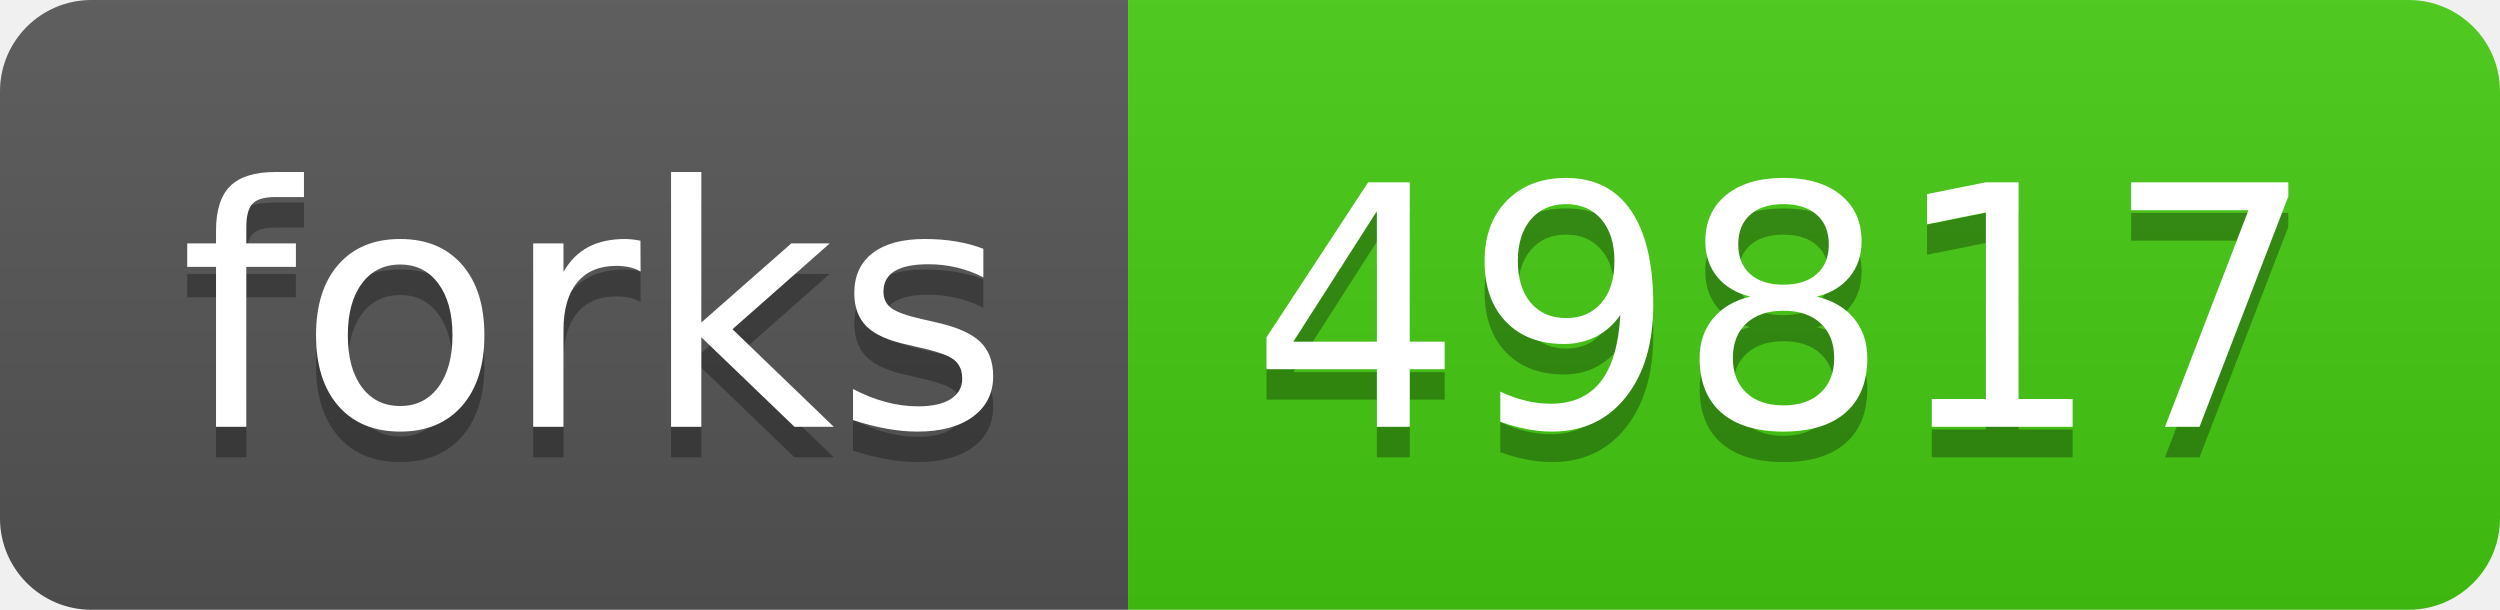
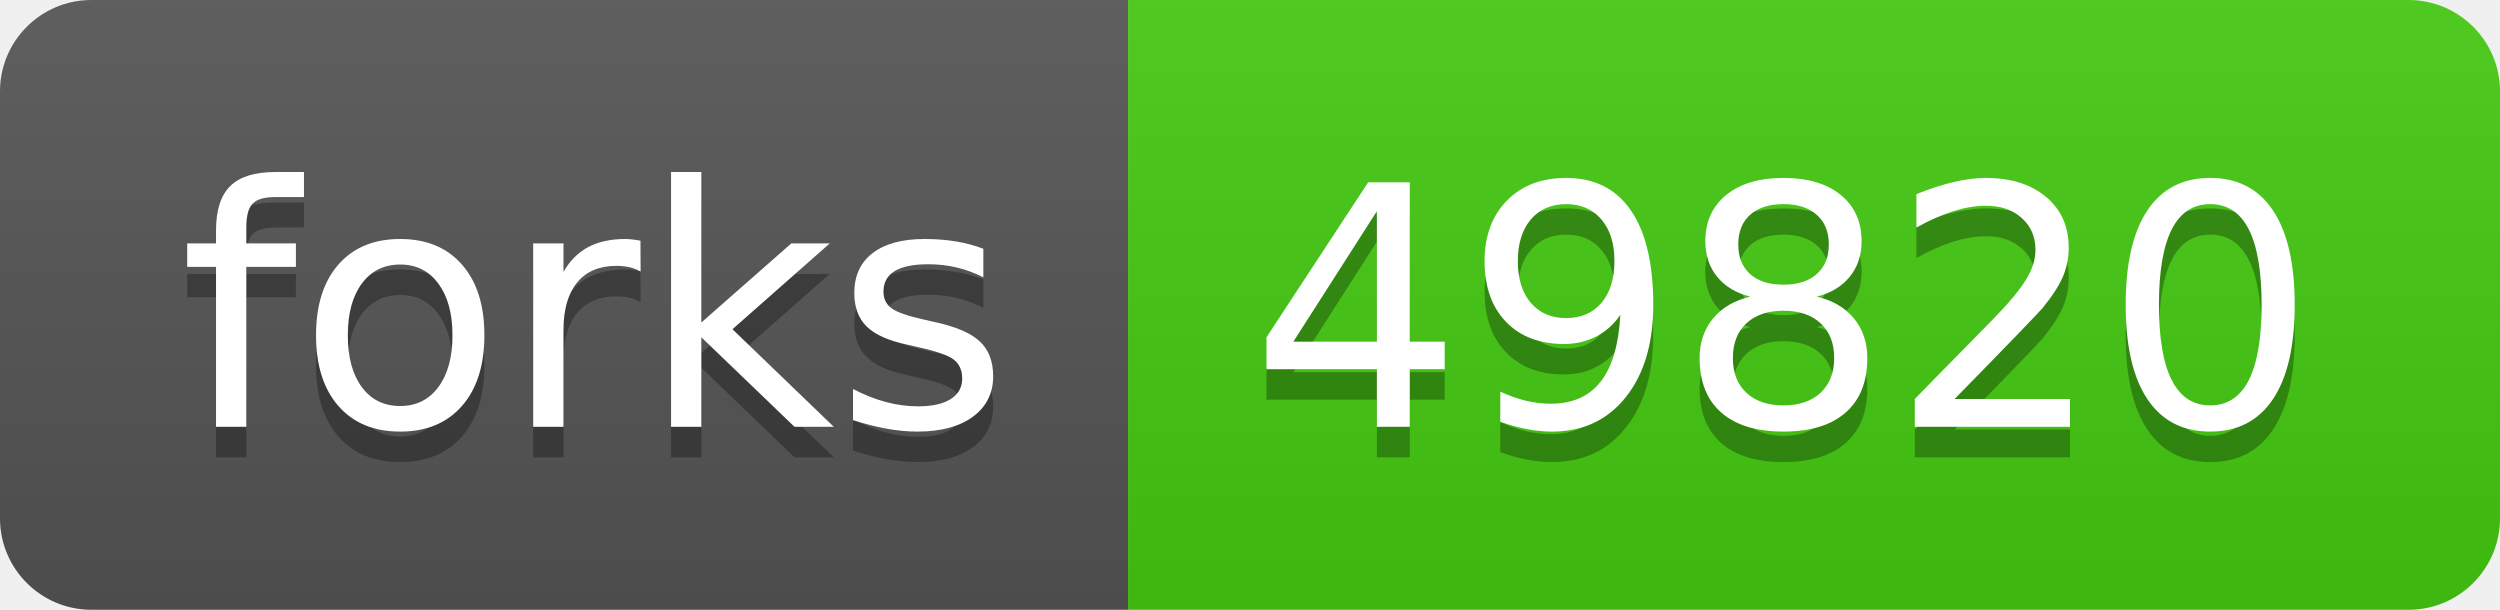
- <svg xmlns="http://www.w3.org/2000/svg" width="82" height="20" role="img" aria-label="forks: 49817">
+ <svg xmlns="http://www.w3.org/2000/svg" width="82" height="20" role="img" aria-label="forks: 49820">
  <linearGradient id="s" x2="0" y2="100%">
    <stop offset="0" stop-color="#bbb" stop-opacity=".1" />
    <stop offset="1" stop-opacity=".1" />
  </linearGradient>
  <clipPath id="r">
    <rect width="82" height="20" rx="3" fill="#fff" />
  </clipPath>
  <g clip-path="url(#r)">
    <rect width="37" height="20" fill="#555" />
    <rect x="37" width="45" height="20" fill="#4c1" />
    <rect width="82" height="20" fill="url(#s)" />
  </g>
  <g fill="#fff" text-anchor="middle" font-family="Verdana,Geneva,DejaVu Sans,sans-serif" text-rendering="geometricPrecision" font-size="110">
    <text aria-hidden="true" x="195" y="150" fill="#010101" fill-opacity=".3" transform="scale(.1)" textLength="270">forks</text>
    <text x="195" y="140" transform="scale(.1)" fill="#fff" textLength="270">forks</text>
-     <text aria-hidden="true" x="585" y="150" fill="#010101" fill-opacity=".3" transform="scale(.1)" textLength="350">49817</text>
-     <text x="585" y="140" transform="scale(.1)" fill="#fff" textLength="350">49817</text>
+     <text aria-hidden="true" x="585" y="150" fill="#010101" fill-opacity=".3" transform="scale(.1)" textLength="350">49820</text>
+     <text x="585" y="140" transform="scale(.1)" fill="#fff" textLength="350">49820</text>
  </g>
</svg>
